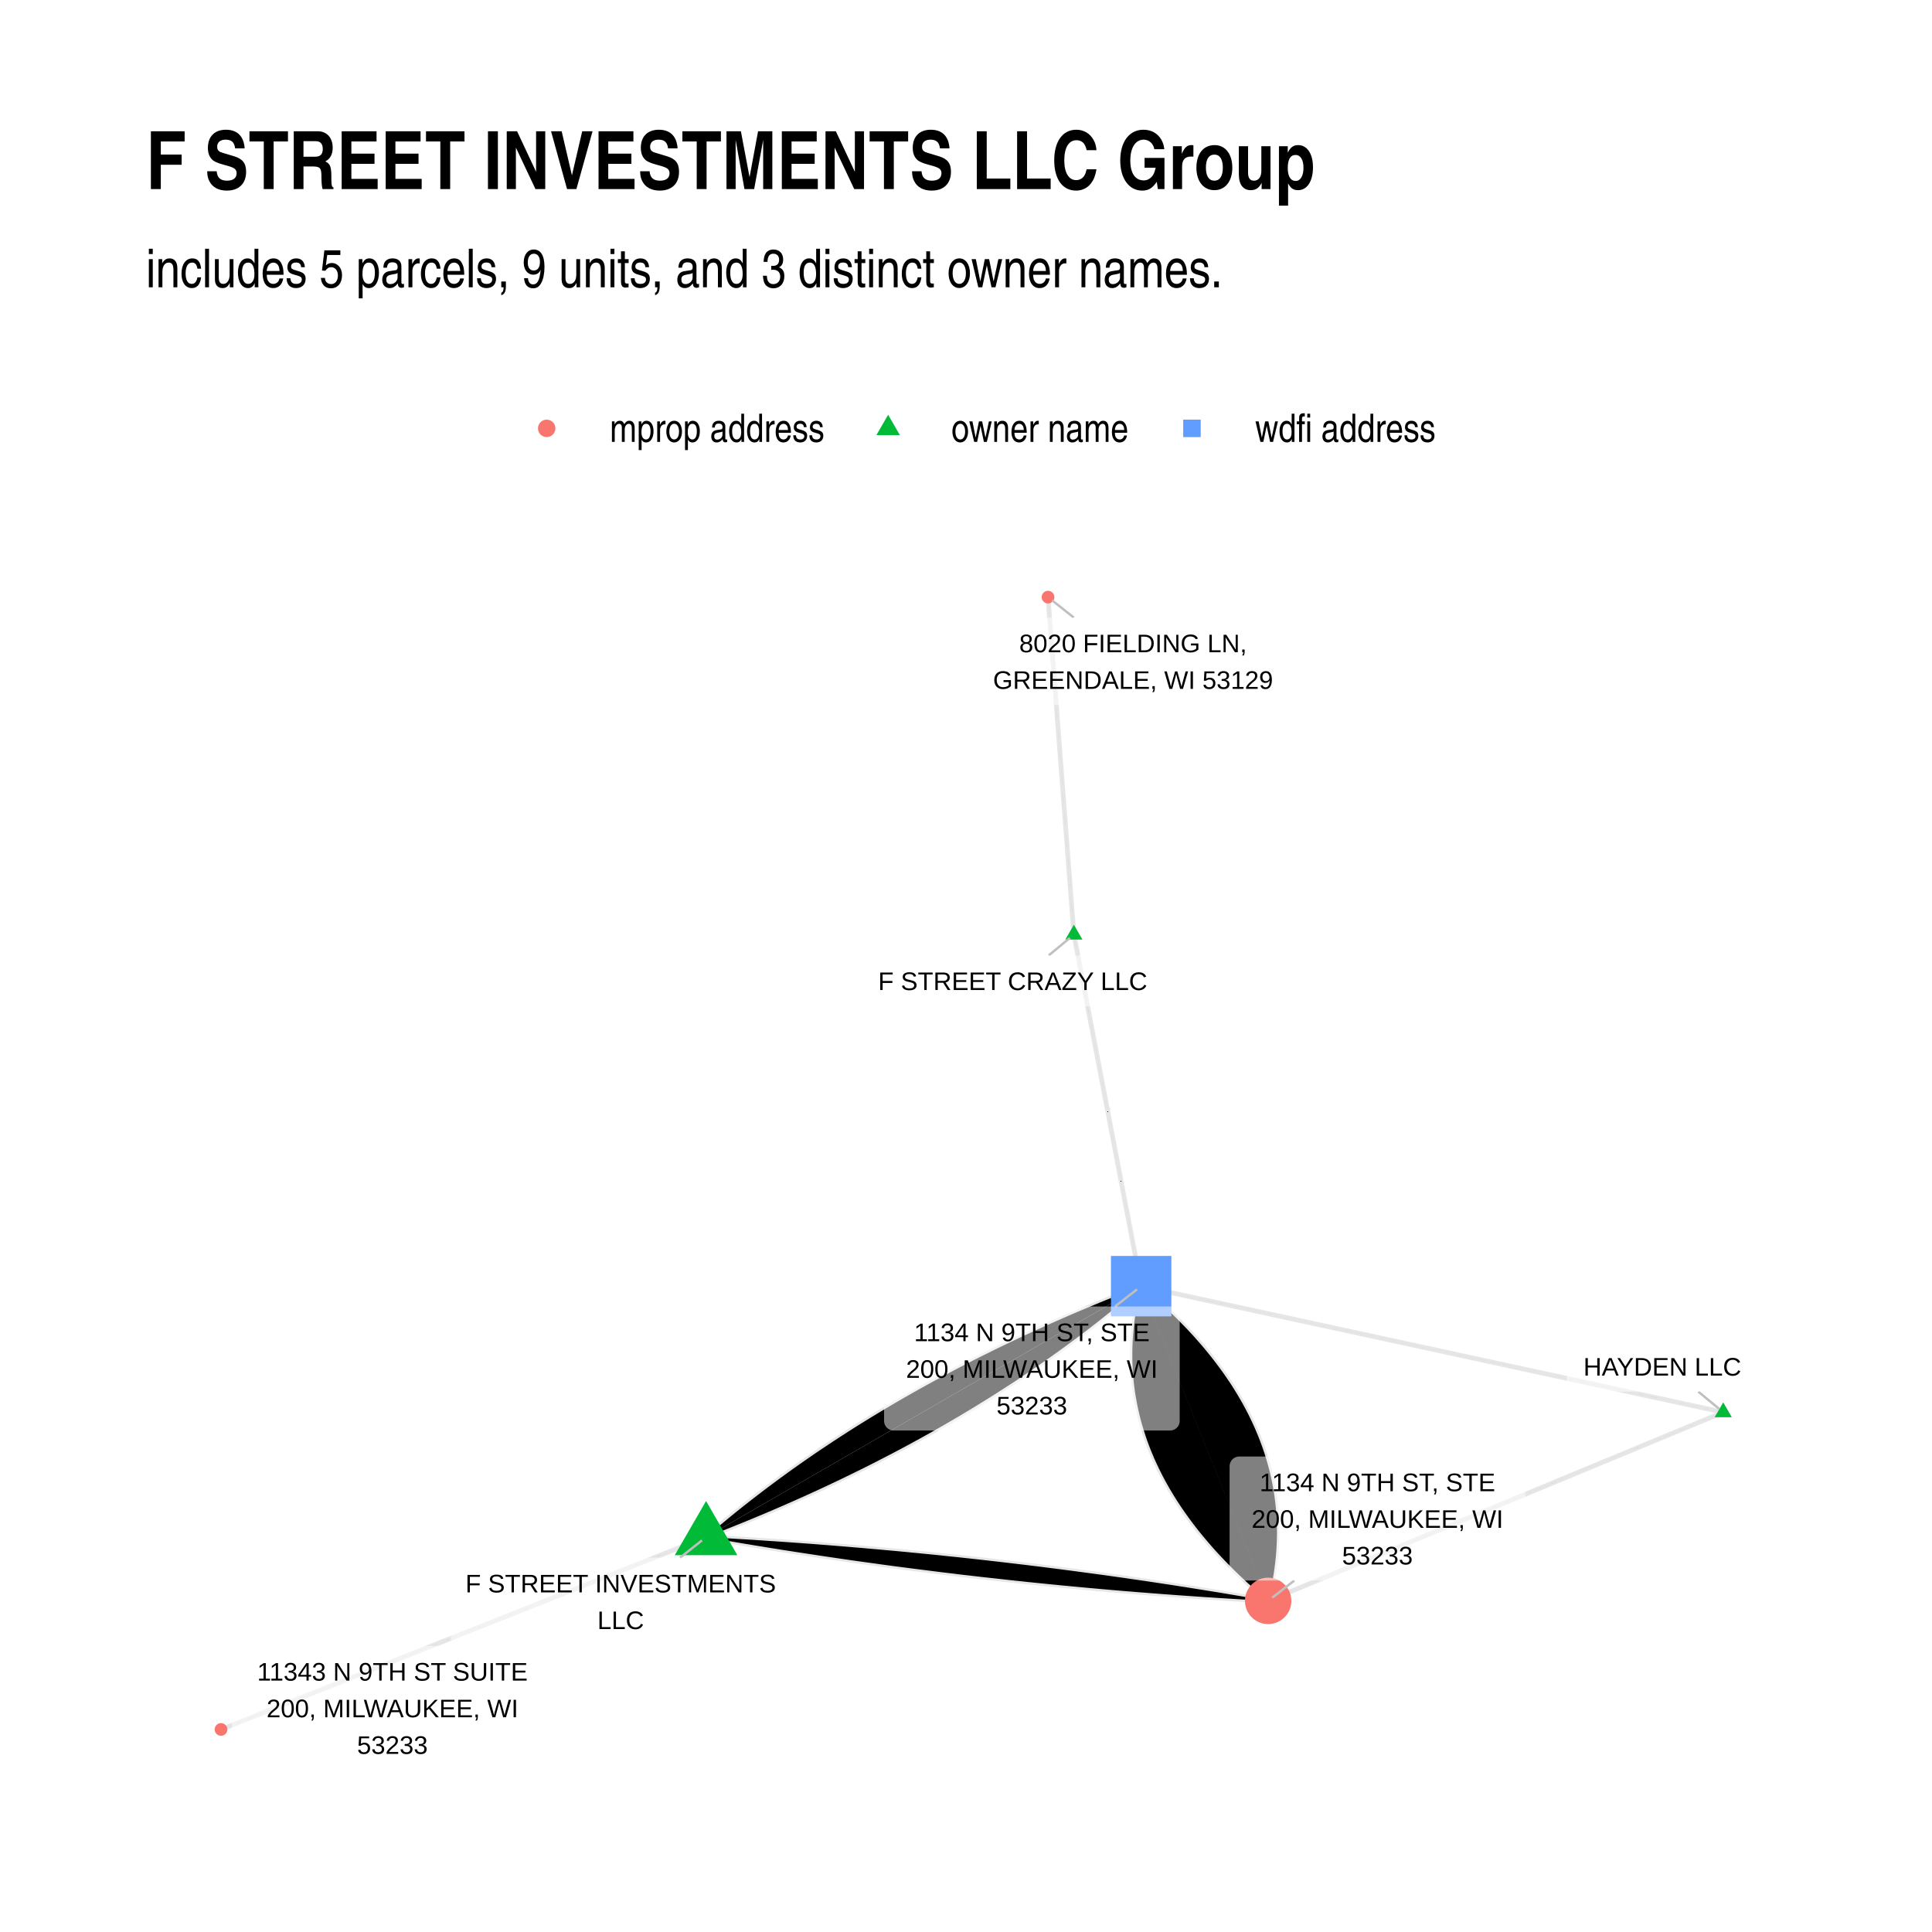
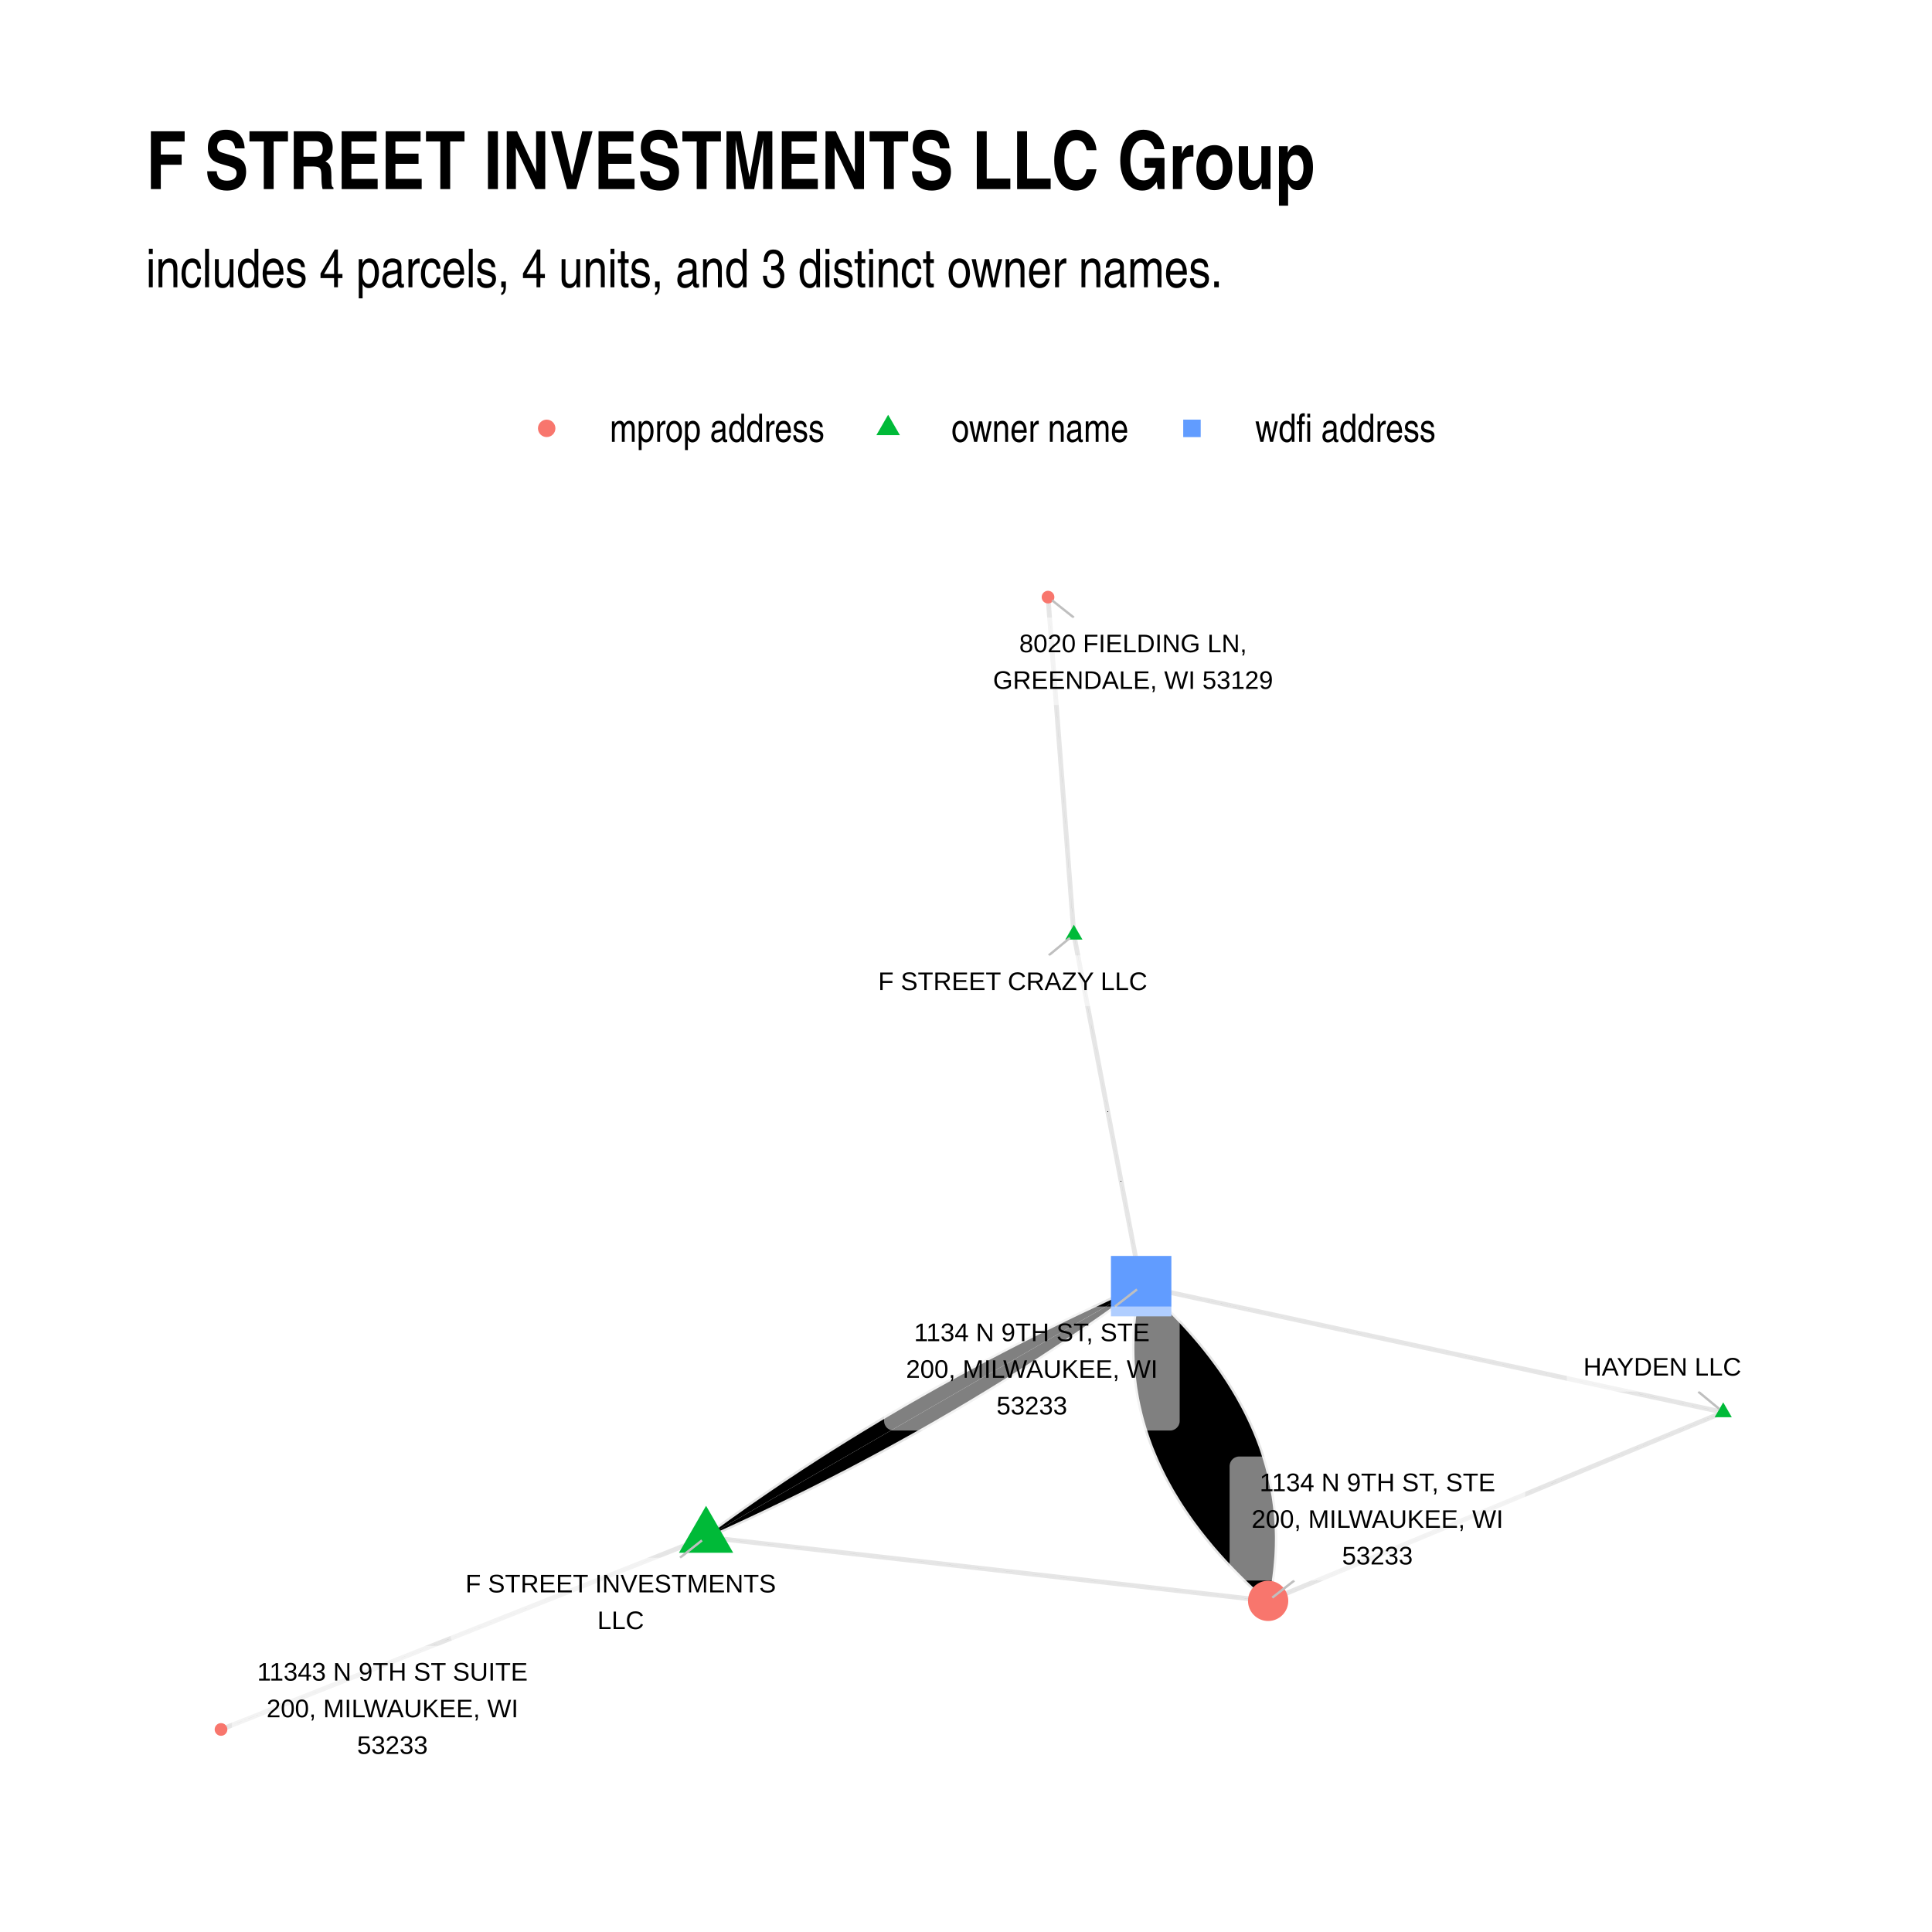
<svg xmlns="http://www.w3.org/2000/svg" width="576" height="576" class="svglite" viewBox="0 0 432 432">
  <defs>
    <style>.svglite circle,.svglite line,.svglite polygon,.svglite polyline,.svglite rect{fill:none;stroke:#000;stroke-linecap:round;stroke-linejoin:round;stroke-miterlimit:10}.svglite text{white-space:pre}</style>
  </defs>
  <rect width="100%" height="100%" style="stroke:none;fill:#fff" />
  <defs>
    <clipPath id="cpMC4wMHw0MzIuMDB8MC4wMHw0MzIuMDA=">
      <path d="M0 0h432v432H0z" />
    </clipPath>
  </defs>
  <g clip-path="url(#cpMC4wMHw0MzIuMDB8MC4wMHw0MzIuMDA=)">
    <path d="M0 0h432v432H0z" style="stroke-width:1.07;stroke:none;fill:#fff" />
  </g>
  <defs>
    <clipPath id="cpMzIuNjN8NDAyLjExfDEyMC44NnwzOTkuMzc=">
      <path d="M32.63 120.86h369.48v278.51H32.63z" />
    </clipPath>
  </defs>
  <g clip-path="url(#cpMzIuNjN8NDAyLjExfDEyMC44NnwzOTkuMzc=)">
-     <path d="m157.88 343.7 1.24.22 1.25.22 1.24.21 1.25.21 1.25.22 1.25.21 1.24.21 1.25.2 1.25.21 1.25.2 1.25.21 1.25.2 1.25.2 1.26.2 1.25.19 1.25.2 1.25.19 1.26.19 1.25.19 1.26.19 1.25.19 1.26.19 1.25.18 1.26.19 1.26.18 1.25.18 1.26.18 1.26.17 1.26.18 1.26.17 1.26.18 1.26.17 1.26.17 1.26.17 1.26.16 1.27.17 1.26.16 1.26.16 1.27.16 1.26.16 1.27.16 1.26.16 1.27.15 1.27.15 1.26.16 1.27.15 1.27.14 1.27.15 1.27.15 1.27.14 1.27.14 1.27.14 1.27.14 1.27.14 1.27.14 1.27.13 1.28.14 1.27.13 1.27.13 1.28.13 1.27.13 1.28.12 1.27.13 1.28.12 1.28.12 1.27.12 1.28.12 1.28.12 1.28.11 1.28.12 1.28.11 1.28.11 1.28.11 1.28.11 1.28.1 1.29.11 1.28.1 1.28.1 1.28.1 1.29.1 1.28.1 1.29.09 1.29.1 1.28.09 1.29.09 1.29.09 1.28.09 1.29.09 1.29.08 1.29.09 1.29.08 1.29.08 1.29.08 1.29.08 1.29.07 1.3.08 1.29.07 1.29.07 1.3.07M157.88 343.7l1.17-.45 1.17-.46 1.17-.45 1.16-.46 1.16-.46 1.15-.47 1.15-.46 1.15-.47 1.14-.47 1.14-.48 1.13-.47 1.13-.48 1.13-.48 1.12-.48 1.12-.49 1.12-.49 1.11-.49 1.1-.49 1.11-.49 1.1-.5 1.09-.5 1.1-.5 1.08-.5 1.09-.51 1.08-.51 1.07-.51 1.08-.51 1.06-.52 1.07-.52 1.06-.52 1.06-.52 1.05-.52 1.05-.53 1.04-.53 1.04-.53 1.04-.54 1.03-.53 1.03-.54 1.03-.54 1.02-.54 1.02-.55 1.01-.55 1.01-.55 1.01-.55 1-.56 1-.55.99-.56.99-.57.99-.56.98-.57.98-.57.98-.57.97-.57.97-.58.96-.58.96-.58.95-.58.95-.59.95-.58.95-.59.94-.6.93-.59.93-.6.93-.6.93-.6.92-.6.91-.61.92-.61.91-.61.9-.61.9-.62.9-.62.89-.62.89-.62.89-.63.88-.62.88-.63.87-.64.87-.63.86-.64.87-.64.85-.64.86-.64.85-.65.85-.65.84-.65.84-.65.83-.66.83-.66.83-.66.82-.66.82-.66.82-.67.81-.67.81-.67.8-.68.8-.67.8-.68.79-.68M157.88 343.7l1.29.07 1.29.07 1.3.08 1.29.07 1.29.08 1.29.08 1.29.07 1.29.08 1.29.09 1.29.08 1.29.09 1.29.08 1.29.09 1.28.09 1.29.09 1.29.09 1.28.1 1.29.09 1.28.1 1.29.1 1.28.1 1.28.1 1.29.11 1.28.1 1.28.11 1.28.11 1.28.1 1.28.12 1.28.11 1.28.11 1.28.12 1.28.11 1.28.12 1.28.12 1.27.12 1.28.13 1.28.12 1.27.13 1.28.12 1.27.13 1.27.13 1.28.14 1.27.13 1.27.13 1.27.14 1.28.14 1.27.14 1.27.14 1.27.14 1.27.15 1.27.14 1.26.15 1.27.15 1.27.15 1.27.15 1.26.15 1.27.16 1.27.15 1.26.16 1.26.16 1.27.16 1.26.16 1.27.17 1.26.16 1.26.17 1.26.17 1.26.17 1.26.17 1.26.17 1.26.17 1.26.18 1.26.18 1.26.17 1.26.19 1.25.18 1.26.18 1.26.18 1.25.19 1.26.19 1.25.19 1.26.19 1.25.19 1.25.2 1.25.19 1.26.2 1.25.2 1.25.2 1.25.2 1.25.2 1.25.2 1.25.21 1.25.21 1.25.21 1.24.21 1.25.21 1.25.21 1.24.22 1.25.21 1.25.22" style="stroke-width:1.07;stroke:#000;stroke-opacity:.1;stroke-linecap:butt" />
-     <path d="m157.88 343.7.98-.57.98-.56.99-.57.98-.57.98-.56.98-.57.99-.57.98-.56.98-.57.98-.57.99-.56.98-.57.98-.57.99-.56.98-.57.98-.57.98-.56.99-.57.98-.57.98-.56.98-.57.99-.57.98-.56.98-.57.99-.57.98-.57.98-.56.98-.57.99-.57.98-.56.98-.57.98-.57.99-.56.98-.57.98-.57.99-.56.98-.57.98-.57.98-.56.99-.57.98-.57.98-.56.98-.57.99-.57.98-.56.98-.57.99-.57.98-.57.98-.56.98-.57.99-.57.98-.56.98-.57.98-.57.99-.56.98-.57.98-.57.99-.56.98-.57.98-.57.98-.56.99-.57.98-.57.98-.56.98-.57.99-.57.98-.56.98-.57.99-.57.98-.57.98-.56.98-.57.99-.57.98-.56.98-.57.98-.57.99-.56.98-.57.98-.57.99-.56.98-.57.98-.57.98-.56.99-.57.98-.57.98-.56.98-.57.99-.57.98-.56.98-.57.99-.57.98-.56.98-.57.98-.57.99-.57.98-.56.98-.57.98-.57.99-.56M157.88 343.7l-1.1.44-1.09.43-1.1.44-1.09.43-1.1.43-1.1.44-1.09.43-1.1.44-1.09.43-1.1.44-1.09.43-1.1.44-1.09.43-1.1.43-1.1.44-1.09.43-1.1.44-1.09.43-1.1.44-1.09.43-1.1.44-1.09.43-1.1.43-1.09.44-1.1.43-1.1.44-1.09.43-1.1.44-1.09.43-1.1.44-1.09.43-1.1.43-1.09.44-1.1.43-1.1.44-1.09.43-1.1.44-1.09.43-1.1.44-1.09.43-1.1.43-1.09.44-1.1.43-1.09.44-1.1.43-1.1.44-1.09.43-1.1.44-1.09.43-1.1.43-1.09.44-1.1.43-1.09.44-1.1.43-1.1.44-1.09.43-1.1.44-1.09.43-1.1.43-1.09.44-1.1.43-1.09.44-1.1.43-1.09.44-1.1.43-1.1.44-1.09.43-1.1.43-1.09.44-1.1.43-1.09.44-1.1.43-1.09.44-1.1.43-1.1.44-1.09.43-1.1.43-1.09.44-1.1.43-1.09.44-1.1.43-1.09.44-1.1.43-1.1.44-1.09.43-1.1.43-1.09.44-1.1.43-1.09.44-1.1.43-1.09.44-1.1.43-1.09.44-1.1.43-1.1.44-1.09.43-1.1.43-1.09.44-1.1.43" style="stroke-width:1.07;stroke:#000;stroke-opacity:.1;stroke-linecap:butt" />
-     <path d="m157.88 343.7.79-.68.8-.68.79-.67.81-.68.81-.67.81-.67.81-.67.82-.66.83-.67.82-.66.83-.65.84-.66.84-.65.84-.65.85-.65.85-.65.85-.64.86-.64.86-.64.87-.64.87-.63.87-.64.88-.63.88-.62.88-.63.89-.62.9-.62.89-.62.9-.62.91-.61.91-.61.91-.61.92-.61.92-.6.92-.6.93-.6.93-.6.94-.59.94-.6.94-.59.95-.58.95-.59.96-.58.96-.58.96-.58.97-.58.97-.57.97-.57.98-.57.98-.57.99-.56.99-.57 1-.56.99-.55 1.01-.56 1-.55 1.01-.55 1.02-.55 1.01-.55 1.03-.54 1.02-.54 1.03-.54 1.03-.54 1.04-.53 1.04-.53 1.05-.53 1.05-.53 1.05-.52 1.06-.53 1.06-.52 1.06-.51 1.07-.52 1.07-.51 1.08-.51 1.08-.51 1.08-.51 1.09-.5 1.09-.5 1.1-.5 1.1-.5 1.1-.49 1.11-.49 1.11-.49 1.11-.49 1.12-.49 1.13-.48 1.12-.48 1.13-.48 1.14-.47 1.14-.48 1.14-.47 1.14-.47 1.15-.46 1.16-.47 1.16-.46 1.16-.46 1.16-.46 1.17-.45 1.18-.45M385.32 315.78l-1.03.43-1.03.43-1.03.42-1.02.43-1.03.42-1.03.43-1.03.43-1.03.42-1.02.43-1.03.42-1.03.43-1.03.43-1.03.42-1.02.43-1.03.42-1.03.43-1.03.43-1.02.42-1.03.43-1.03.42-1.03.43-1.03.43-1.02.42-1.03.43-1.03.42-1.03.43-1.03.43-1.02.42-1.03.43-1.03.42-1.03.43-1.03.43-1.02.42-1.03.43-1.03.42-1.03.43-1.02.43-1.03.42-1.03.43-1.03.42-1.03.43-1.02.43-1.03.42-1.03.43-1.03.42-1.03.43-1.02.43-1.03.42-1.03.43-1.03.43-1.03.42-1.02.43-1.03.42-1.03.43-1.03.43-1.03.42-1.02.43-1.03.42-1.03.43-1.03.43-1.02.42-1.03.43-1.03.42-1.03.43-1.03.43-1.02.42-1.03.43-1.03.42-1.03.43-1.03.43-1.02.42-1.03.43-1.03.42-1.03.43-1.03.43-1.02.42-1.03.43-1.03.42-1.03.43-1.02.43-1.03.42-1.03.43-1.03.42-1.03.43-1.02.43-1.03.42-1.03.43-1.03.42-1.03.43-1.02.43-1.03.42-1.03.43-1.03.43-1.03.42-1.02.43-1.03.42-1.03.43-1.03.43-1.02.42M385.32 315.78l-1.32-.28-1.31-.29-1.32-.28-1.31-.29-1.32-.28-1.31-.29-1.32-.28-1.31-.29-1.31-.28-1.32-.29-1.31-.28-1.32-.28-1.31-.29-1.32-.28-1.31-.29-1.32-.28-1.31-.29-1.32-.28-1.31-.29-1.32-.28-1.31-.29-1.31-.28-1.32-.29-1.31-.28-1.32-.29-1.31-.28-1.32-.29-1.31-.28-1.32-.29-1.31-.28-1.32-.29-1.31-.28-1.32-.29-1.31-.28-1.32-.29-1.31-.28-1.31-.28-1.32-.29-1.31-.28-1.32-.29-1.31-.28-1.32-.29-1.31-.28-1.32-.29-1.31-.28-1.32-.29-1.31-.28-1.32-.29-1.31-.28-1.31-.29-1.32-.28-1.31-.29-1.32-.28-1.31-.29-1.32-.28-1.31-.29-1.32-.28-1.31-.29-1.32-.28-1.31-.29-1.32-.28-1.31-.28-1.32-.29-1.31-.28-1.31-.29-1.32-.28-1.31-.29-1.32-.28-1.31-.29-1.32-.28-1.31-.29-1.32-.28-1.31-.29-1.32-.28-1.31-.29-1.32-.28-1.31-.29-1.32-.28-1.31-.29-1.31-.28-1.32-.29-1.31-.28-1.32-.29-1.31-.28-1.32-.29-1.31-.28-1.32-.29-1.31-.28-1.32-.28-1.31-.29-1.32-.28-1.31-.29-1.31-.28-1.32-.29-1.31-.28-1.32-.29-1.31-.28-1.32-.29-1.31-.28M240.12 208.98l-.05-.76-.06-.76-.06-.77-.06-.76-.06-.76-.06-.76-.05-.76-.06-.77-.06-.76-.06-.76-.06-.76-.06-.77-.06-.76-.05-.76-.06-.76-.06-.76-.06-.77-.06-.76-.06-.76-.05-.76-.06-.77-.06-.76-.06-.76-.06-.76-.06-.76-.05-.77-.06-.76-.06-.76-.06-.76-.06-.77-.06-.76-.06-.76-.05-.76-.06-.76-.06-.77-.06-.76-.06-.76-.06-.76-.05-.77-.06-.76-.06-.76-.06-.76-.06-.76-.06-.77-.05-.76-.06-.76-.06-.76-.06-.77-.06-.76-.06-.76-.06-.76-.05-.76-.06-.77-.06-.76-.06-.76-.06-.76-.06-.77-.05-.76-.06-.76-.06-.76-.06-.76-.06-.77-.06-.76-.05-.76-.06-.76-.06-.76-.06-.77-.06-.76-.06-.76-.06-.76-.05-.77-.06-.76-.06-.76-.06-.76-.06-.76-.06-.77-.05-.76-.06-.76-.06-.76-.06-.77-.06-.76-.06-.76-.05-.76-.06-.76-.06-.77-.06-.76-.06-.76-.06-.76-.06-.77-.05-.76-.06-.76-.06-.76-.06-.76-.06-.77-.06-.76-.05-.76-.06-.76-.06-.77-.06-.76" style="stroke-width:1.07;stroke:#000;stroke-opacity:.1;stroke-linecap:butt" />
-     <path d="m240.12 208.98.16.79.15.8.15.79.15.8.15.79.16.79.15.8.15.79.15.8.15.79.16.79.15.8.15.79.15.8.15.79.16.79.15.8.15.79.15.8.15.79.16.79.15.8.15.79.15.8.15.79.16.79.15.8.15.79.15.8.15.79.15.79.16.8.15.79.15.8.15.79.15.79.16.8.15.79.15.8.15.79.15.79.16.8.15.79.15.8.15.79.15.79.16.8.15.79.15.8.15.79.15.8.16.79.15.79.15.8.15.79.15.8.16.79.15.79.15.8.15.79.15.8.16.79.15.79.15.8.15.79.15.8.16.79.15.79.15.8.15.79.15.8.15.79.16.79.15.8.15.79.15.8.15.79.16.79.15.8.15.79.15.8.15.79.16.79.15.8.15.79.15.8.15.79.16.79.15.8.15.79.15.8.15.79.16.79.15.8.15.79.15.8.15.79.16.79.15.8M255.17 287.59l-.19.77-.19.78-.17.78-.16.77-.15.77-.15.77-.13.77-.12.77-.12.77-.1.76-.1.77-.08.76-.07.76-.07.76-.05.76-.05.76-.03.75-.03.76-.02.75v1.5l.01.75.03.75.03.74.04.75.06.74.06.74.07.75.08.74.09.73.1.74.11.74.13.73.13.73.14.73.15.73.16.73.17.73.17.73.19.72.2.72.21.72.22.72.23.72.24.72.24.72.26.71.27.72.27.71.29.71.3.71.3.71.32.7.33.71.33.7.35.71.35.7.37.7.37.7.39.69.39.7.4.69.42.7.42.69.43.69.45.69.45.69.46.68.48.69.48.68.49.68.5.68.51.68.52.68.53.68.54.67.56.68.56.67.57.67.58.67.58.67.6.67.61.66.62.67.63.66.64.66.65.66.65.66.67.66.68.66.69.65.69.65.71.66.72.65.72.65.74.65.74.64.76.65.77.64" style="stroke-width:1.07;stroke:#000;stroke-opacity:.1;stroke-linecap:butt" />
-     <path d="m255.17 287.59.04.74.06.75.05.74.07.74.06.74.08.74.07.74.08.74.09.74.09.74.1.74.1.73.11.74.11.73.11.74.12.73.13.74.13.73.13.73.14.73.15.73.15.73.15.73.16.73.17.73.17.73.17.72.18.73.19.72.19.73.19.72.2.72.2.73.21.72.21.72.22.72.23.72.22.72.24.72.24.72.24.71.25.72.25.71.26.72.26.71.27.72.27.71.27.71.29.71.28.71.29.71.3.71.3.71.31.71.31.71.32.71.32.7.32.71.33.7.34.71.34.7.34.7.36.7.35.7.36.71.37.7.36.69.38.7.38.7.38.7.39.69.4.7.4.7.4.69.41.69.41.7.42.69.42.69.43.69.44.69.43.69.45.69.45.69.45.69.46.68.46.69.47.69.47.68.47.69.49.68.48.68.5.68.49.69.5.68.51.68.51.68.52.68.52.67.53.68" style="stroke-width:1.07;stroke:#000;stroke-opacity:.1;stroke-linecap:butt" />
-     <path d="m255.17 287.59.28.71.29.71.29.71.28.71.29.71.29.71.28.71.29.71.29.71.28.72.29.71.29.71.29.71.28.71.29.71.29.71.28.71.29.71.29.71.28.71.29.72.29.71.28.71.29.71.29.71.28.71.29.71.29.71.28.71.29.71.29.71.28.71.29.72.29.71.28.71.29.71.29.71.28.71.29.71.29.71.28.71.29.71.29.71.28.71.29.72.29.71.28.71.29.71.29.71.28.71.29.71.29.71.28.71.29.71.29.71.29.71.28.72.29.71.29.71.28.71.29.71.29.71.28.71.29.71.29.71.28.71.29.71.29.71.28.72.29.71.29.71.28.71.29.71.29.71.28.71.29.71.29.71.28.71.29.71.29.72.28.71.29.71.29.71.28.71.29.71.29.71.28.71.29.71.29.71.28.71.29.71.29.72.28.71.29.71.29.71.29.71.28.71.29.71.29.71" style="stroke-width:1.07;stroke:#000;stroke-opacity:.1;stroke-linecap:butt" />
-     <path d="m255.17 287.59.52.67.52.68.52.68.51.68.51.68.5.68.5.68.49.69.49.68.48.68.47.69.48.68.46.69.47.68.45.69.46.69.45.69.44.69.44.69.43.69.43.69.42.69.42.69.41.69.41.7.41.69.4.7.39.69.39.7.38.7.38.7.38.69.37.7.36.7.36.7.36.71.35.7.34.7.34.7.34.71.33.7.33.71.32.7.31.71.31.71.31.71.3.7.3.71.29.71.29.71.28.72.28.71.27.71.26.72.27.71.25.71.26.72.24.72.25.71.24.72.23.72.23.72.22.72.22.72.21.72.21.72.2.72.2.73.2.72.19.73.18.72.18.73.17.72.17.73.17.73.16.73.15.73.15.73.15.73.14.73.13.73.13.73.13.74.12.73.12.73.11.74.1.74.1.73.1.74.09.74.09.74.08.74.08.74.07.74.07.74.06.74.06.74.05.75.05.74" style="stroke-width:1.07;stroke:#000;stroke-opacity:.1;stroke-linecap:butt" />
-     <path d="m255.17 287.59.76.64.76.65.74.64.74.65.73.65.71.65.71.65.7.66.68.65.68.66.67.66.66.66.64.66.64.66.63.66.62.67.61.66.6.67.59.67.58.67.57.67.56.67.55.68.54.67.53.68.52.68.51.68.5.68.5.68.48.68.47.69.46.68.46.69.44.69.43.69.42.69.42.7.4.69.4.7.38.69.38.7.36.7.36.7.34.71.34.7.32.7.32.71.3.71.3.71.29.71.27.71.27.72.26.71.25.72.24.71.22.72.22.72.21.73.2.72.19.72.18.73.17.73.16.73.15.73.14.73.13.73.12.73.11.74.1.74.09.73.08.74.08.74.06.75.05.74.04.74.04.75.02.75.01.75.01.75-.01.75-.02.75-.02.76-.04.75-.04.76-.06.76-.06.76-.08.76-.08.76-.1.77-.1.76-.11.77-.13.77-.13.77-.14.77-.16.77-.16.77-.17.78-.18.77-.19.78" style="stroke-width:1.07;stroke:#000;stroke-opacity:.1;stroke-linecap:butt" />
-     <path d="m157.88 335.63 6.99 12.11h-13.99zM385.32 313.57l1.91 3.32h-3.83zM240.12 206.77l1.92 3.32h-3.83z" style="stroke-width:.71;stroke:none;fill:#00ba38" />
+     <path d="m157.88 343.7 1.27.15 1.27.14 1.27.14 1.27.15 1.26.14 1.27.15 1.27.14 1.27.14 1.27.15 1.27.14 1.27.15 1.27.14 1.27.14 1.27.15 1.27.14 1.27.15 1.27.14 1.27.14 1.27.15 1.27.14 1.27.15 1.27.14 1.27.14 1.26.15 1.27.14 1.27.15 1.27.14 1.27.14 1.27.15 1.27.14 1.27.15 1.27.14 1.27.14 1.27.15 1.27.14 1.27.15 1.27.14 1.27.15 1.27.14 1.27.14 1.27.15 1.27.14 1.26.15 1.27.14 1.27.14 1.27.15 1.27.14 1.27.15 1.27.14 1.27.14 1.27.15 1.27.14 1.27.15 1.27.14 1.27.14 1.27.15 1.27.14 1.27.15 1.27.14 1.27.14 1.27.15 1.26.14 1.27.15 1.27.14 1.27.14 1.27.15 1.27.14 1.27.15 1.27.14 1.27.14 1.27.15 1.27.14 1.27.15 1.27.14 1.27.14 1.27.15 1.27.14 1.27.15 1.27.14 1.27.14 1.26.15 1.27.14 1.27.15 1.27.14 1.27.14 1.27.15 1.27.14 1.27.15 1.27.14 1.27.14 1.27.15 1.27.14 1.27.15 1.27.14 1.27.15 1.27.14 1.27.14 1.27.15 1.27.14M157.88 343.7l1.1-.49 1.1-.5 1.1-.5 1.09-.5 1.09-.5 1.09-.5 1.09-.51 1.08-.5 1.09-.51 1.08-.51 1.08-.51 1.07-.51 1.07-.51 1.07-.52 1.07-.51 1.07-.52 1.06-.52 1.06-.52 1.06-.52 1.05-.52 1.06-.53 1.05-.52 1.05-.53 1.04-.53 1.05-.53 1.04-.53 1.04-.53 1.03-.54 1.04-.53 1.03-.54 1.03-.54 1.02-.54 1.03-.54 1.02-.55 1.02-.54 1.02-.55 1.01-.55 1.01-.55 1.01-.55 1.01-.55 1-.55 1-.56 1-.55 1-.56 1-.56.99-.56.99-.56.99-.57.98-.56.98-.57.99-.57.97-.57.98-.57.97-.57.97-.58.97-.57.97-.58.96-.58.96-.58.96-.58.95-.58.96-.59.95-.58.95-.59.94-.59.95-.59.94-.59.94-.59.93-.6.94-.59.93-.6.93-.6.93-.6.92-.6.92-.61.92-.6.92-.61.91-.6.92-.61.91-.61.9-.62.91-.61.9-.61.9-.62.9-.62.89-.62.89-.62.9-.62.88-.62.89-.63.88-.63.88-.62.88-.63.88-.64.87-.63.87-.63.87-.64.86-.63.87-.64M157.88 343.7l-1.1.44-1.09.43-1.1.44-1.09.43-1.1.43-1.1.44-1.09.43-1.1.44-1.09.43-1.1.44-1.09.43-1.1.44-1.09.43-1.1.43-1.1.44-1.09.43-1.1.44-1.09.43-1.1.44-1.09.43-1.1.44-1.09.43-1.1.43-1.09.44-1.1.43-1.1.44-1.09.43-1.1.44-1.09.43-1.1.44-1.09.43-1.1.43-1.09.44-1.1.43-1.1.44-1.09.43-1.1.44-1.09.43-1.1.44-1.09.43-1.1.43-1.09.44-1.1.43-1.09.44-1.1.43-1.1.44-1.09.43-1.1.44-1.09.43-1.1.43-1.09.44-1.1.43-1.09.44-1.1.43-1.1.44-1.09.43-1.1.44-1.09.43-1.1.43-1.09.44-1.1.43-1.09.44-1.1.43-1.09.44-1.1.43-1.1.44-1.09.43-1.1.43-1.09.44-1.1.43-1.09.44-1.1.43-1.09.44-1.1.43-1.1.44-1.09.43-1.1.43-1.09.44-1.1.43-1.09.44-1.1.43-1.09.44-1.1.43-1.1.44-1.09.43-1.1.43-1.09.44-1.1.43-1.09.44-1.1.43-1.09.44-1.1.43-1.09.44-1.1.43-1.1.44-1.09.43-1.1.43-1.09.44-1.1.43" style="stroke-width:1.07;stroke:#000;stroke-opacity:.1;stroke-linecap:butt" />
+     <path d="m157.88 343.7.86-.64.87-.63.87-.64.87-.63.87-.64.87-.63.88-.63.88-.62.89-.63.88-.63.89-.62.89-.62.89-.62.9-.62.9-.62.9-.62.9-.61.9-.61.91-.62.91-.61.91-.61.92-.6.91-.61.92-.61.92-.6.93-.6.93-.6.92-.6.94-.6.93-.59.94-.6.94-.59.94-.59.94-.59.95-.59.95-.59.95-.58.95-.59.96-.58.96-.58.96-.58.96-.58.96-.58.97-.57.97-.58.98-.57.97-.57.98-.57.98-.57.98-.57.99-.56.99-.57.99-.56.99-.56.99-.56 1-.56 1-.55 1-.56 1.01-.55 1-.55 1.01-.56 1.02-.54 1.01-.55 1.02-.55 1.02-.54 1.02-.55 1.02-.54 1.03-.54 1.03-.54 1.03-.54 1.03-.53 1.04-.54 1.04-.53 1.04-.53 1.04-.53 1.05-.53 1.05-.53 1.05-.53 1.05-.52 1.06-.52 1.05-.52 1.06-.52 1.07-.52 1.06-.52 1.07-.52 1.07-.51 1.07-.51 1.08-.51 1.08-.51 1.08-.51 1.08-.51 1.08-.51 1.09-.5 1.09-.5 1.09-.5 1.1-.5 1.1-.5 1.1-.5 1.1-.49M385.32 315.78l-1.03.43-1.03.43-1.03.42-1.02.43-1.03.42-1.03.43-1.03.43-1.03.42-1.02.43-1.03.42-1.03.43-1.03.43-1.03.42-1.02.43-1.03.42-1.03.43-1.03.43-1.02.42-1.03.43-1.03.42-1.03.43-1.03.43-1.02.42-1.03.43-1.03.42-1.03.43-1.03.43-1.02.42-1.03.43-1.03.42-1.03.43-1.03.43-1.02.42-1.03.43-1.03.42-1.03.43-1.02.43-1.03.42-1.03.43-1.03.42-1.03.43-1.02.43-1.03.42-1.03.43-1.03.42-1.03.43-1.02.43-1.03.42-1.03.43-1.03.43-1.03.42-1.02.43-1.03.42-1.03.43-1.03.43-1.03.42-1.02.43-1.03.42-1.03.43-1.03.43-1.02.42-1.03.43-1.03.42-1.03.43-1.03.43-1.02.42-1.03.43-1.03.42-1.03.43-1.03.43-1.02.42-1.03.43-1.03.42-1.03.43-1.03.43-1.02.42-1.03.43-1.03.42-1.03.43-1.02.43-1.03.42-1.03.43-1.03.42-1.03.43-1.02.43-1.03.42-1.03.43-1.03.42-1.03.43-1.02.43-1.03.42-1.03.43-1.03.43-1.03.42-1.02.43-1.03.42-1.03.43-1.03.43-1.02.42M385.32 315.78l-1.32-.28-1.31-.29-1.32-.28-1.31-.29-1.32-.28-1.31-.29-1.32-.28-1.31-.29-1.31-.28-1.32-.29-1.31-.28-1.32-.28-1.31-.29-1.32-.28-1.31-.29-1.32-.28-1.31-.29-1.32-.28-1.31-.29-1.32-.28-1.31-.29-1.31-.28-1.32-.29-1.31-.28-1.32-.29-1.31-.28-1.32-.29-1.31-.28-1.32-.29-1.31-.28-1.32-.29-1.31-.28-1.32-.29-1.31-.28-1.32-.29-1.31-.28-1.31-.28-1.32-.29-1.31-.28-1.32-.29-1.31-.28-1.32-.29-1.31-.28-1.32-.29-1.31-.28-1.32-.29-1.31-.28-1.32-.29-1.31-.28-1.31-.29-1.32-.28-1.31-.29-1.32-.28-1.31-.29-1.32-.28-1.31-.29-1.32-.28-1.31-.29-1.32-.28-1.31-.29-1.32-.28-1.31-.28-1.32-.29-1.31-.28-1.31-.29-1.32-.28-1.31-.29-1.32-.28-1.31-.29-1.32-.28-1.31-.29-1.32-.28-1.31-.29-1.32-.28-1.31-.29-1.32-.28-1.31-.29-1.32-.28-1.31-.29-1.31-.28-1.32-.29-1.31-.28-1.32-.29-1.31-.28-1.32-.29-1.31-.28-1.32-.29-1.31-.28-1.32-.28-1.31-.29-1.32-.28-1.31-.29-1.31-.28-1.32-.29-1.31-.28-1.32-.29-1.31-.28-1.32-.29-1.31-.28M240.12 208.98l-.05-.76-.06-.76-.06-.77-.06-.76-.06-.76-.06-.76-.05-.76-.06-.77-.06-.76-.06-.76-.06-.76-.06-.77-.06-.76-.05-.76-.06-.76-.06-.76-.06-.77-.06-.76-.06-.76-.05-.76-.06-.77-.06-.76-.06-.76-.06-.76-.06-.76-.05-.77-.06-.76-.06-.76-.06-.76-.06-.77-.06-.76-.06-.76-.05-.76-.06-.76-.06-.77-.06-.76-.06-.76-.06-.76-.05-.77-.06-.76-.06-.76-.06-.76-.06-.76-.06-.77-.05-.76-.06-.76-.06-.76-.06-.77-.06-.76-.06-.76-.06-.76-.05-.76-.06-.77-.06-.76-.06-.76-.06-.76-.06-.77-.05-.76-.06-.76-.06-.76-.06-.76-.06-.77-.06-.76-.05-.76-.06-.76-.06-.76-.06-.77-.06-.76-.06-.76-.06-.76-.05-.77-.06-.76-.06-.76-.06-.76-.06-.76-.06-.77-.05-.76-.06-.76-.06-.76-.06-.77-.06-.76-.06-.76-.05-.76-.06-.76-.06-.77-.06-.76-.06-.76-.06-.76-.06-.77-.05-.76-.06-.76-.06-.76-.06-.76-.06-.77-.06-.76-.05-.76-.06-.76-.06-.77-.06-.76" style="stroke-width:1.07;stroke:#000;stroke-opacity:.1;stroke-linecap:butt" />
+     <path d="m240.12 208.98.16.79.15.8.15.79.15.8.15.79.16.79.15.8.15.79.15.8.15.79.16.79.15.8.15.79.15.8.15.79.16.79.15.8.15.79.15.8.15.79.16.79.15.8.15.79.15.8.15.79.16.79.15.8.15.79.15.8.15.79.15.79.16.8.15.79.15.8.15.79.15.79.16.8.15.79.15.8.15.79.15.79.16.8.15.79.15.8.15.79.15.79.16.8.15.79.15.8.15.79.15.8.16.79.15.79.15.8.15.79.15.8.16.79.15.79.15.8.15.79.15.8.16.79.15.79.15.8.15.79.15.8.16.79.15.79.15.8.15.79.15.8.15.79.16.79.15.8.15.79.15.8.15.79.16.79.15.8.15.79.15.8.15.79.16.79.15.8.15.79.15.8.15.79.16.79.15.8.15.79.15.8.15.79.16.79.15.8.15.79.15.8.15.79.16.79.15.8M255.17 287.59l-.16.77-.16.77-.14.77-.14.77-.12.77-.12.77-.1.76-.1.77-.09.76-.08.76-.07.77-.06.75-.05.76-.05.76-.03.76-.02.75-.02.75-.01.75.01.75.01.75.02.75.03.75.04.74.05.75.06.74.06.74.08.74.09.74.09.74.1.74.12.73.12.73.13.74.14.73.15.73.16.73.17.72.17.73.19.73.19.72.21.72.21.72.22.72.24.72.24.72.25.71.26.72.26.71.28.71.29.71.3.71.3.71.31.71.33.71.33.7.34.7.35.71.36.7.37.7.38.69.39.7.39.7.41.69.42.69.42.69.43.69.44.69.46.69.46.69.47.68.48.69.48.68.5.68.51.68.51.68.53.68.53.67.55.68.55.67.56.68.57.67.58.67.59.67.6.66.6.67.62.66.63.67.63.66.64.66.66.66.66.66.67.66.68.65.69.66.7.65.71.65.71.65.73.65.74.65" style="stroke-width:1.07;stroke:#000;stroke-opacity:.1;stroke-linecap:butt" />
+     <path d="m255.17 287.59.13.73.14.73.15.73.14.73.15.73.16.73.15.73.16.73.16.73.17.73.16.72.18.73.17.73.18.72.18.73.18.72.18.73.19.72.2.73.19.72.2.72.2.73.21.72.2.72.21.72.22.72.21.72.22.72.23.72.22.72.23.72.23.72.24.72.23.72.25.71.24.72.25.72.25.71.25.72.26.71.26.72.26.71.26.72.27.71.27.71.28.72.28.71.28.71.28.71.29.71.29.71.29.71.29.71.3.71.31.71.3.71.31.71.31.7.31.71.32.71.32.7.33.71.32.7.33.71.33.7.34.71.34.7.34.7.34.71.35.7.35.7.36.7.35.7.36.7.37.7.36.7.37.7.37.7.38.7.38.7.38.7.38.69.39.7.39.7.39.69.4.7.4.69.4.7.41.69.41.7.41.69.42.69.41.7.42.69.43.69.43.69.43.69.43.69.44.69M255.17 287.59l.43.69.44.69.43.69.42.69.43.69.42.69.42.7.41.69.41.69.41.7.41.69.4.7.4.69.4.7.39.69.39.7.39.69.38.7.38.7.38.7.38.7.37.7.37.69.37.7.36.7.36.71.36.7.35.7.35.7.35.7.34.7.34.71.34.7.34.71.33.7.33.7.33.71.32.71.32.7.32.71.31.71.31.7.31.71.31.71.3.71.3.71.29.71.3.71.29.71.28.71.29.71.28.71.28.71.27.72.27.71.27.71.26.72.27.71.26.71.25.72.26.72.25.71.24.72.25.71.24.72.24.72.23.72.23.72.23.72.23.71.22.72.22.72.22.73.21.72.21.72.21.72.2.72.2.72.2.73.2.72.19.73.19.72.18.72.19.73.18.73.17.72.18.73.17.73.17.72.16.73.16.73.16.73.16.73.15.73.15.73.14.73.15.73.14.73.14.73" style="stroke-width:1.07;stroke:#000;stroke-opacity:.1;stroke-linecap:butt" />
+     <path d="m255.17 287.59.73.65.73.65.72.65.7.65.7.65.69.66.68.65.67.66.67.66.65.66.64.66.64.66.62.66.62.67.61.67.59.66.59.67.58.67.57.67.57.67.55.68.54.67.53.68.53.68.51.68.51.68.5.68.49.68.48.68.47.69.46.69.45.68.44.69.43.69.43.7.41.69.41.69.39.7.39.7.38.69.37.7.36.7.35.71.34.7.33.7.33.71.31.71.31.7.29.71.29.71.28.72.27.71.26.71.25.72.24.72.23.72.22.72.21.72.21.72.19.72.19.73.18.72.16.73.16.73.15.73.14.73.13.73.13.74.11.73.1.74.1.74.08.74.08.74.07.74.05.74.05.75.04.74.03.75.02.74.02.75v.75l-.01.76-.01.75-.03.75-.03.76-.04.76-.06.75-.06.76-.07.76-.08.77-.09.76-.09.76-.11.77-.12.77-.12.77-.14.76-.14.78-.15.77-.16.77" style="stroke-width:1.07;stroke:#000;stroke-opacity:.1;stroke-linecap:butt" />
+     <path d="m157.88 336.7 6.06 10.5h-12.12zM385.32 313.57l1.91 3.32h-3.83zM240.12 206.77l1.92 3.32h-3.83z" style="stroke-width:.71;stroke:none;fill:#00ba38" />
    <path d="M248.41 294.34h13.51v-13.51h-13.51z" style="stroke-width:.71;stroke:none;fill:#619cff" />
-     <circle cx="283.56" cy="357.96" r="5.19" style="stroke-width:.71;stroke:none;fill:#f8766d" />
+     <circle cx="283.56" cy="357.96" r="4.5" style="stroke-width:.71;stroke:none;fill:#f8766d" />
    <circle cx="49.42" cy="386.71" r="1.42" style="stroke-width:.71;stroke:none;fill:#f8766d" />
    <circle cx="234.34" cy="133.52" r="1.42" style="stroke-width:.71;stroke:none;fill:#f8766d" />
    <path d="m152.05 348.32 4.91-3.89M379.74 311.18l4.68 3.86M234.51 213.62l4.72-3.9M249.31 292.14l4.93-3.83M289.41 353.41l-4.93 3.83M240.11 138.09l-4.85-3.84" style="stroke-width:.53;stroke:#bfbfbf" />
    <path d="M102.89 367.86h71.8-.08l.34-.02.34-.07.33-.12.3-.17.27-.22.23-.26.19-.3.13-.32.09-.34.02-.34v-15.22l-.02-.35-.09-.34-.13-.32-.19-.29-.23-.26-.27-.22-.3-.17-.33-.13-.34-.07-.26-.01h-71.8l.26.01-.35-.01-.34.04-.34.1-.31.15-.29.19-.25.24-.21.28-.16.31-.11.33-.05.34-.01.18v15.22l.01-.18v.35l.05.35.11.33.16.3.21.28.25.24.29.2.31.15.34.09.34.05z" style="stroke-width:.53;fill:#fff;fill-opacity:.5" />
    <text x="138.79" y="356.06" lengthAdjust="spacingAndGlyphs" style="font-size:5.69px;font-family:&quot;Liberation Sans&quot;" text-anchor="middle" textLength="68.93">F STREET INVESTMENTS</text>
    <text x="138.79" y="364.26" lengthAdjust="spacingAndGlyphs" style="font-size:5.69px;font-family:&quot;Liberation Sans&quot;" text-anchor="middle" textLength="10.31">LLC</text>
    <path d="M352.49 311.18h38.42l-.08-.01.34-.01.35-.07.32-.12.3-.18.27-.22.23-.26.19-.29.13-.32.09-.34.02-.34v-7.03l-.02-.35-.09-.34-.13-.32-.19-.29-.23-.26-.27-.22-.3-.17-.32-.13-.35-.07-.26-.01h-38.42l.26.01-.35-.01-.34.04-.34.1-.31.15-.29.2-.25.24-.21.27-.16.31-.11.33-.06.34v7.21-.18.35l.06.34.11.33.16.31.21.28.25.24.29.2.31.15.34.09.34.04z" style="stroke-width:.53;fill:#fff;fill-opacity:.5" />
    <text x="371.7" y="307.58" lengthAdjust="spacingAndGlyphs" style="font-size:5.69px;font-family:&quot;Liberation Sans&quot;" text-anchor="middle" textLength="35.55">HAYDEN LLC</text>
    <path d="M195.18 224.97h62.54-.09l.35-.02.34-.07.33-.12.3-.18.27-.22.23-.26.18-.29.14-.32.08-.34.03-.34v-7.03l-.03-.35-.08-.33-.14-.32-.18-.3-.23-.26-.27-.22-.3-.17-.33-.12-.34-.07-.26-.02h-62.54l.26.02-.35-.02-.34.04-.34.1-.31.15-.29.2-.25.24-.21.28-.16.3-.11.33-.05.35-.01.17v7.03l.01-.18v.35l.05.34.11.33.16.31.21.28.25.24.29.2.31.15.34.09.34.05z" style="stroke-width:.53;fill:#fff;fill-opacity:.5" />
    <text x="226.45" y="221.37" lengthAdjust="spacingAndGlyphs" style="font-size:5.69px;font-family:&quot;Liberation Sans&quot;" text-anchor="middle" textLength="59.66">F STREET CRAZY LLC</text>
    <path d="M199.84 319.87h61.78-.08l.34-.01.34-.07.33-.13.3-.17.27-.22.23-.26.19-.29.13-.32.09-.34.02-.35V294.3l-.02-.35-.09-.34-.13-.32-.19-.29-.23-.26-.27-.22-.3-.17-.33-.13-.34-.07-.26-.01h-61.78l.26.01-.35-.01-.34.04-.34.1-.31.15-.29.19-.25.24-.2.28-.17.31-.11.33-.05.34-.01.18v23.41l.01-.17v.35l.05.34.11.33.17.31.2.28.25.24.29.19.31.15.34.1.34.04z" style="stroke-width:.53;fill:#fff;fill-opacity:.5" />
    <text x="230.73" y="299.88" lengthAdjust="spacingAndGlyphs" style="font-size:5.69px;font-family:&quot;Liberation Sans&quot;" text-anchor="middle" textLength="56.92">1134 N 9TH ST, STE</text>
    <text x="230.73" y="308.08" lengthAdjust="spacingAndGlyphs" style="font-size:5.69px;font-family:&quot;Liberation Sans&quot;" text-anchor="middle" textLength="58.9">200, MILWAUKEE, WI</text>
    <text x="230.73" y="316.27" lengthAdjust="spacingAndGlyphs" style="font-size:5.69px;font-family:&quot;Liberation Sans&quot;" text-anchor="middle" textLength="18.11">53233</text>
    <path d="M277.1 353.41h61.79-.09l.35-.01.34-.07.32-.12.31-.18.26-.22.23-.26.19-.29.14-.32.08-.34.03-.35v-23.41l-.03-.35-.08-.34-.14-.32-.19-.29-.23-.26-.26-.22-.31-.17-.32-.13-.34-.07-.26-.01H277.1l.27.01-.35-.01-.35.04-.33.1-.32.15-.28.19-.25.25-.21.27-.16.31-.11.33-.06.34-.01.18v23.41l.01-.17v.35l.06.34.11.33.16.31.21.28.25.24.28.19.32.15.33.1.35.04z" style="stroke-width:.53;fill:#fff;fill-opacity:.5" />
    <text x="308" y="333.43" lengthAdjust="spacingAndGlyphs" style="font-size:5.69px;font-family:&quot;Liberation Sans&quot;" text-anchor="middle" textLength="56.92">1134 N 9TH ST, STE</text>
    <text x="308" y="341.62" lengthAdjust="spacingAndGlyphs" style="font-size:5.69px;font-family:&quot;Liberation Sans&quot;" text-anchor="middle" textLength="58.9">200, MILWAUKEE, WI</text>
    <text x="308" y="349.81" lengthAdjust="spacingAndGlyphs" style="font-size:5.69px;font-family:&quot;Liberation Sans&quot;" text-anchor="middle" textLength="18.11">53233</text>
    <path d="M54.02 395.77h67.45-.09l.35-.01.34-.07.33-.13.3-.17.27-.22.23-.26.18-.29.14-.32.08-.34.03-.35V370.2l-.03-.35-.08-.34-.14-.32-.18-.29-.23-.26-.27-.22-.3-.18-.33-.12-.34-.07-.26-.01H54.02l.26.01-.34-.01-.35.04-.33.1-.32.15-.28.19-.25.24-.21.28-.16.31-.11.33-.06.34-.01.18v23.41l.01-.17v.35l.06.34.11.33.16.31.21.27.25.25.28.19.32.15.33.1.35.04z" style="stroke-width:.53;fill:#fff;fill-opacity:.5" />
    <text x="87.75" y="375.78" lengthAdjust="spacingAndGlyphs" style="font-size:5.69px;font-family:&quot;Liberation Sans&quot;" text-anchor="middle" textLength="64.57">11343 N 9TH ST SUITE</text>
    <text x="87.75" y="383.98" lengthAdjust="spacingAndGlyphs" style="font-size:5.69px;font-family:&quot;Liberation Sans&quot;" text-anchor="middle" textLength="58.9">200, MILWAUKEE, WI</text>
    <text x="87.75" y="392.17" lengthAdjust="spacingAndGlyphs" style="font-size:5.69px;font-family:&quot;Liberation Sans&quot;" text-anchor="middle" textLength="18.11">53233</text>
    <path d="M219.14 157.63h68.44-.09l.35-.02.34-.07.32-.12.31-.17.26-.22.24-.26.18-.3.14-.32.08-.33.03-.35v-15.22l-.03-.35-.08-.34-.14-.32-.18-.29-.24-.26-.26-.22-.31-.17-.32-.13-.34-.07-.26-.01h-68.44l.26.01-.34-.01-.35.04-.33.1-.32.15-.28.2-.25.24-.21.27-.16.31-.11.33-.06.34-.01.18v15.22l.01-.17v.34l.06.35.11.33.16.3.21.28.25.24.28.2.32.15.33.1.35.04z" style="stroke-width:.53;fill:#fff;fill-opacity:.5" />
    <text x="253.36" y="145.84" lengthAdjust="spacingAndGlyphs" style="font-size:5.69px;font-family:&quot;Liberation Sans&quot;" text-anchor="middle" textLength="53.76">8020 FIELDING LN,</text>
    <text x="253.36" y="154.03" lengthAdjust="spacingAndGlyphs" style="font-size:5.69px;font-family:&quot;Liberation Sans&quot;" text-anchor="middle" textLength="65.56">GREENDALE, WI 53129</text>
  </g>
  <g clip-path="url(#cpMC4wMHw0MzIuMDB8MC4wMHw0MzIuMDA=)">
    <circle cx="122.24" cy="95.78" r="1.95" style="stroke-width:.71;stroke:none;fill:#f8766d" />
    <path d="m198.59 92.74 2.63 4.56h-5.26z" style="stroke-width:.71;stroke:none;fill:#00ba38" />
    <path d="M264.57 97.74h3.91v-3.91h-3.91z" style="stroke-width:.71;stroke:none;fill:#619cff" />
    <text x="136.36" y="98.81" lengthAdjust="spacingAndGlyphs" style="font-size:8.8px;font-family:&quot;Liberation Sans Narrow&quot;" textLength="48.12">mprop address</text>
    <text x="212.71" y="98.81" lengthAdjust="spacingAndGlyphs" style="font-size:8.8px;font-family:&quot;Liberation Sans Narrow&quot;" textLength="39.69">owner name</text>
    <text x="280.64" y="98.81" lengthAdjust="spacingAndGlyphs" style="font-size:8.8px;font-family:&quot;Liberation Sans Narrow&quot;" textLength="40.5">wdfi address</text>
-     <text x="32.63" y="64.23" lengthAdjust="spacingAndGlyphs" style="font-size:12px;font-family:&quot;Liberation Sans Narrow&quot;" textLength="241.29">includes 5 parcels, 9 units, and 3 distinct owner names.</text>
+     <text x="32.63" y="64.23" lengthAdjust="spacingAndGlyphs" style="font-size:12px;font-family:&quot;Liberation Sans Narrow&quot;" textLength="241.29">includes 4 parcels, 4 units, and 3 distinct owner names.</text>
    <text x="32.63" y="42.27" lengthAdjust="spacingAndGlyphs" style="font-size:18px;font-weight:700;font-family:&quot;Liberation Sans Narrow&quot;" textLength="261.55">F STREET INVESTMENTS LLC Group</text>
  </g>
</svg>
